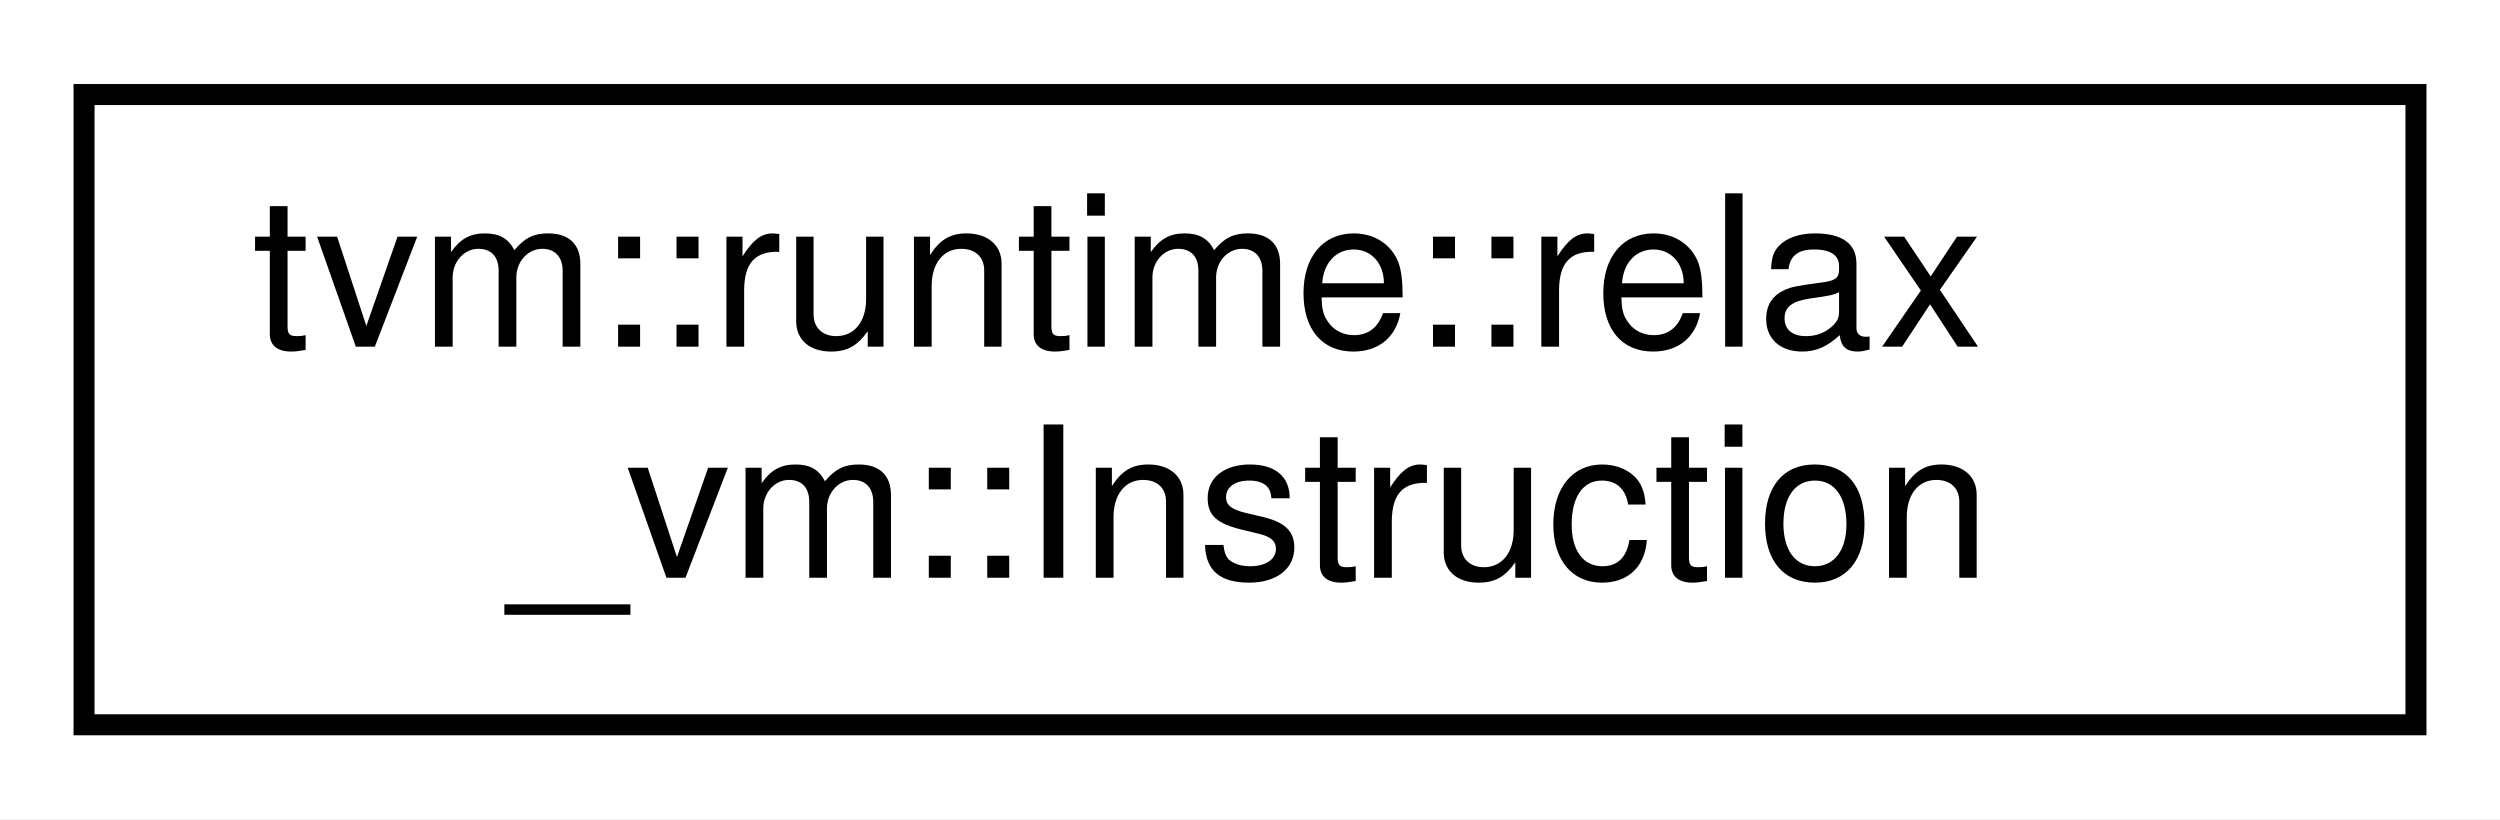
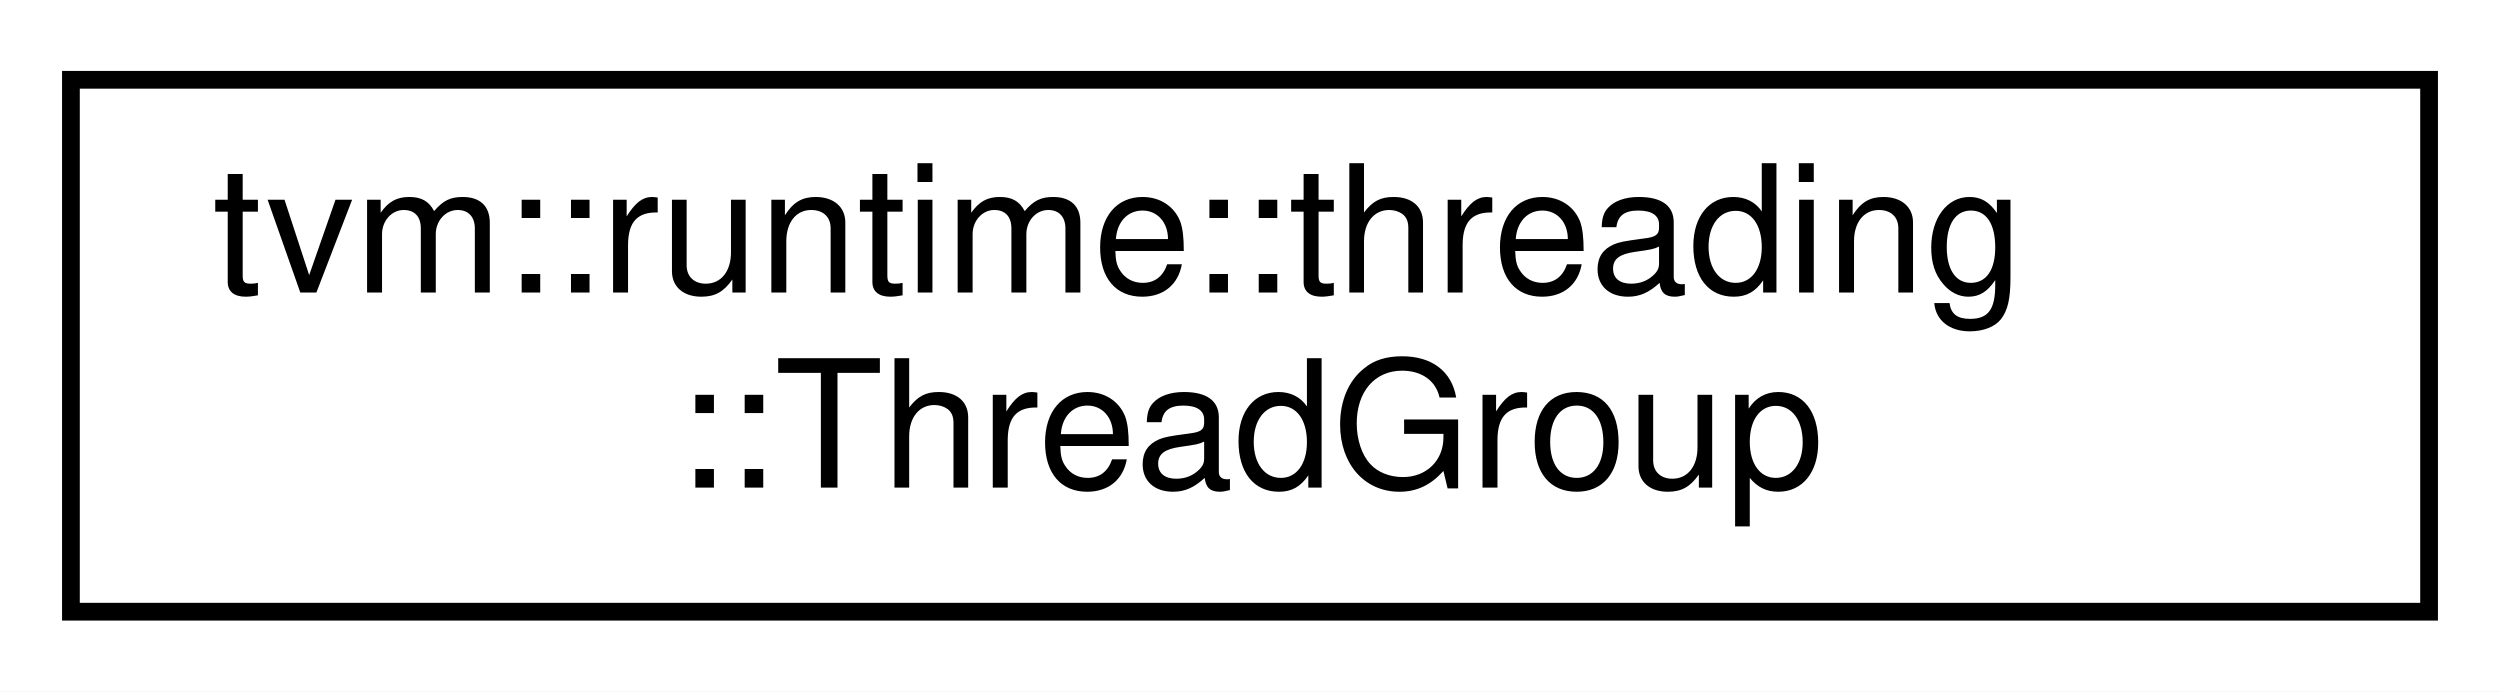
- <svg xmlns="http://www.w3.org/2000/svg" xmlns:xlink="http://www.w3.org/1999/xlink" width="119pt" height="39pt" viewBox="0.00 0.00 119.00 39.00">
+ <svg xmlns="http://www.w3.org/2000/svg" xmlns:xlink="http://www.w3.org/1999/xlink" width="141pt" height="39pt" viewBox="0.00 0.00 141.00 39.00">
  <g id="graph0" class="graph" transform="scale(1 1) rotate(0) translate(4 35)">
-     <polygon fill="white" stroke="transparent" points="-4,4 -4,-35 115,-35 115,4 -4,4" />
+     <polygon fill="white" stroke="transparent" points="-4,4 -4,-35 137,-35 137,4 -4,4" />
    <g id="node1" class="node">
      <g id="a_node1">
-         <a xlink:href="structtvm_1_1runtime_1_1relax__vm_1_1Instruction.html" target="_top" xlink:title="A single virtual machine instruction.">
-           <polygon fill="white" stroke="black" points="0,-0.5 0,-30.5 111,-30.5 111,-0.5 0,-0.5" />
-           <text text-anchor="start" x="8" y="-18.5" font-family="Helvetica,sans-Serif" font-size="10.00">tvm::runtime::relax</text>
-           <text text-anchor="middle" x="55.5" y="-7.5" font-family="Helvetica,sans-Serif" font-size="10.00">_vm::Instruction</text>
+         <a xlink:href="classtvm_1_1runtime_1_1threading_1_1ThreadGroup.html" target="_top" xlink:title="A platform-agnostic abstraction for managing a collection of thread pool threads.">
+           <polygon fill="white" stroke="black" points="0,-0.5 0,-30.5 133,-30.5 133,-0.5 0,-0.5" />
+           <text text-anchor="start" x="8" y="-18.5" font-family="Helvetica,sans-Serif" font-size="10.00">tvm::runtime::threading</text>
+           <text text-anchor="middle" x="66.5" y="-7.5" font-family="Helvetica,sans-Serif" font-size="10.00">::ThreadGroup</text>
        </a>
      </g>
    </g>
  </g>
</svg>
